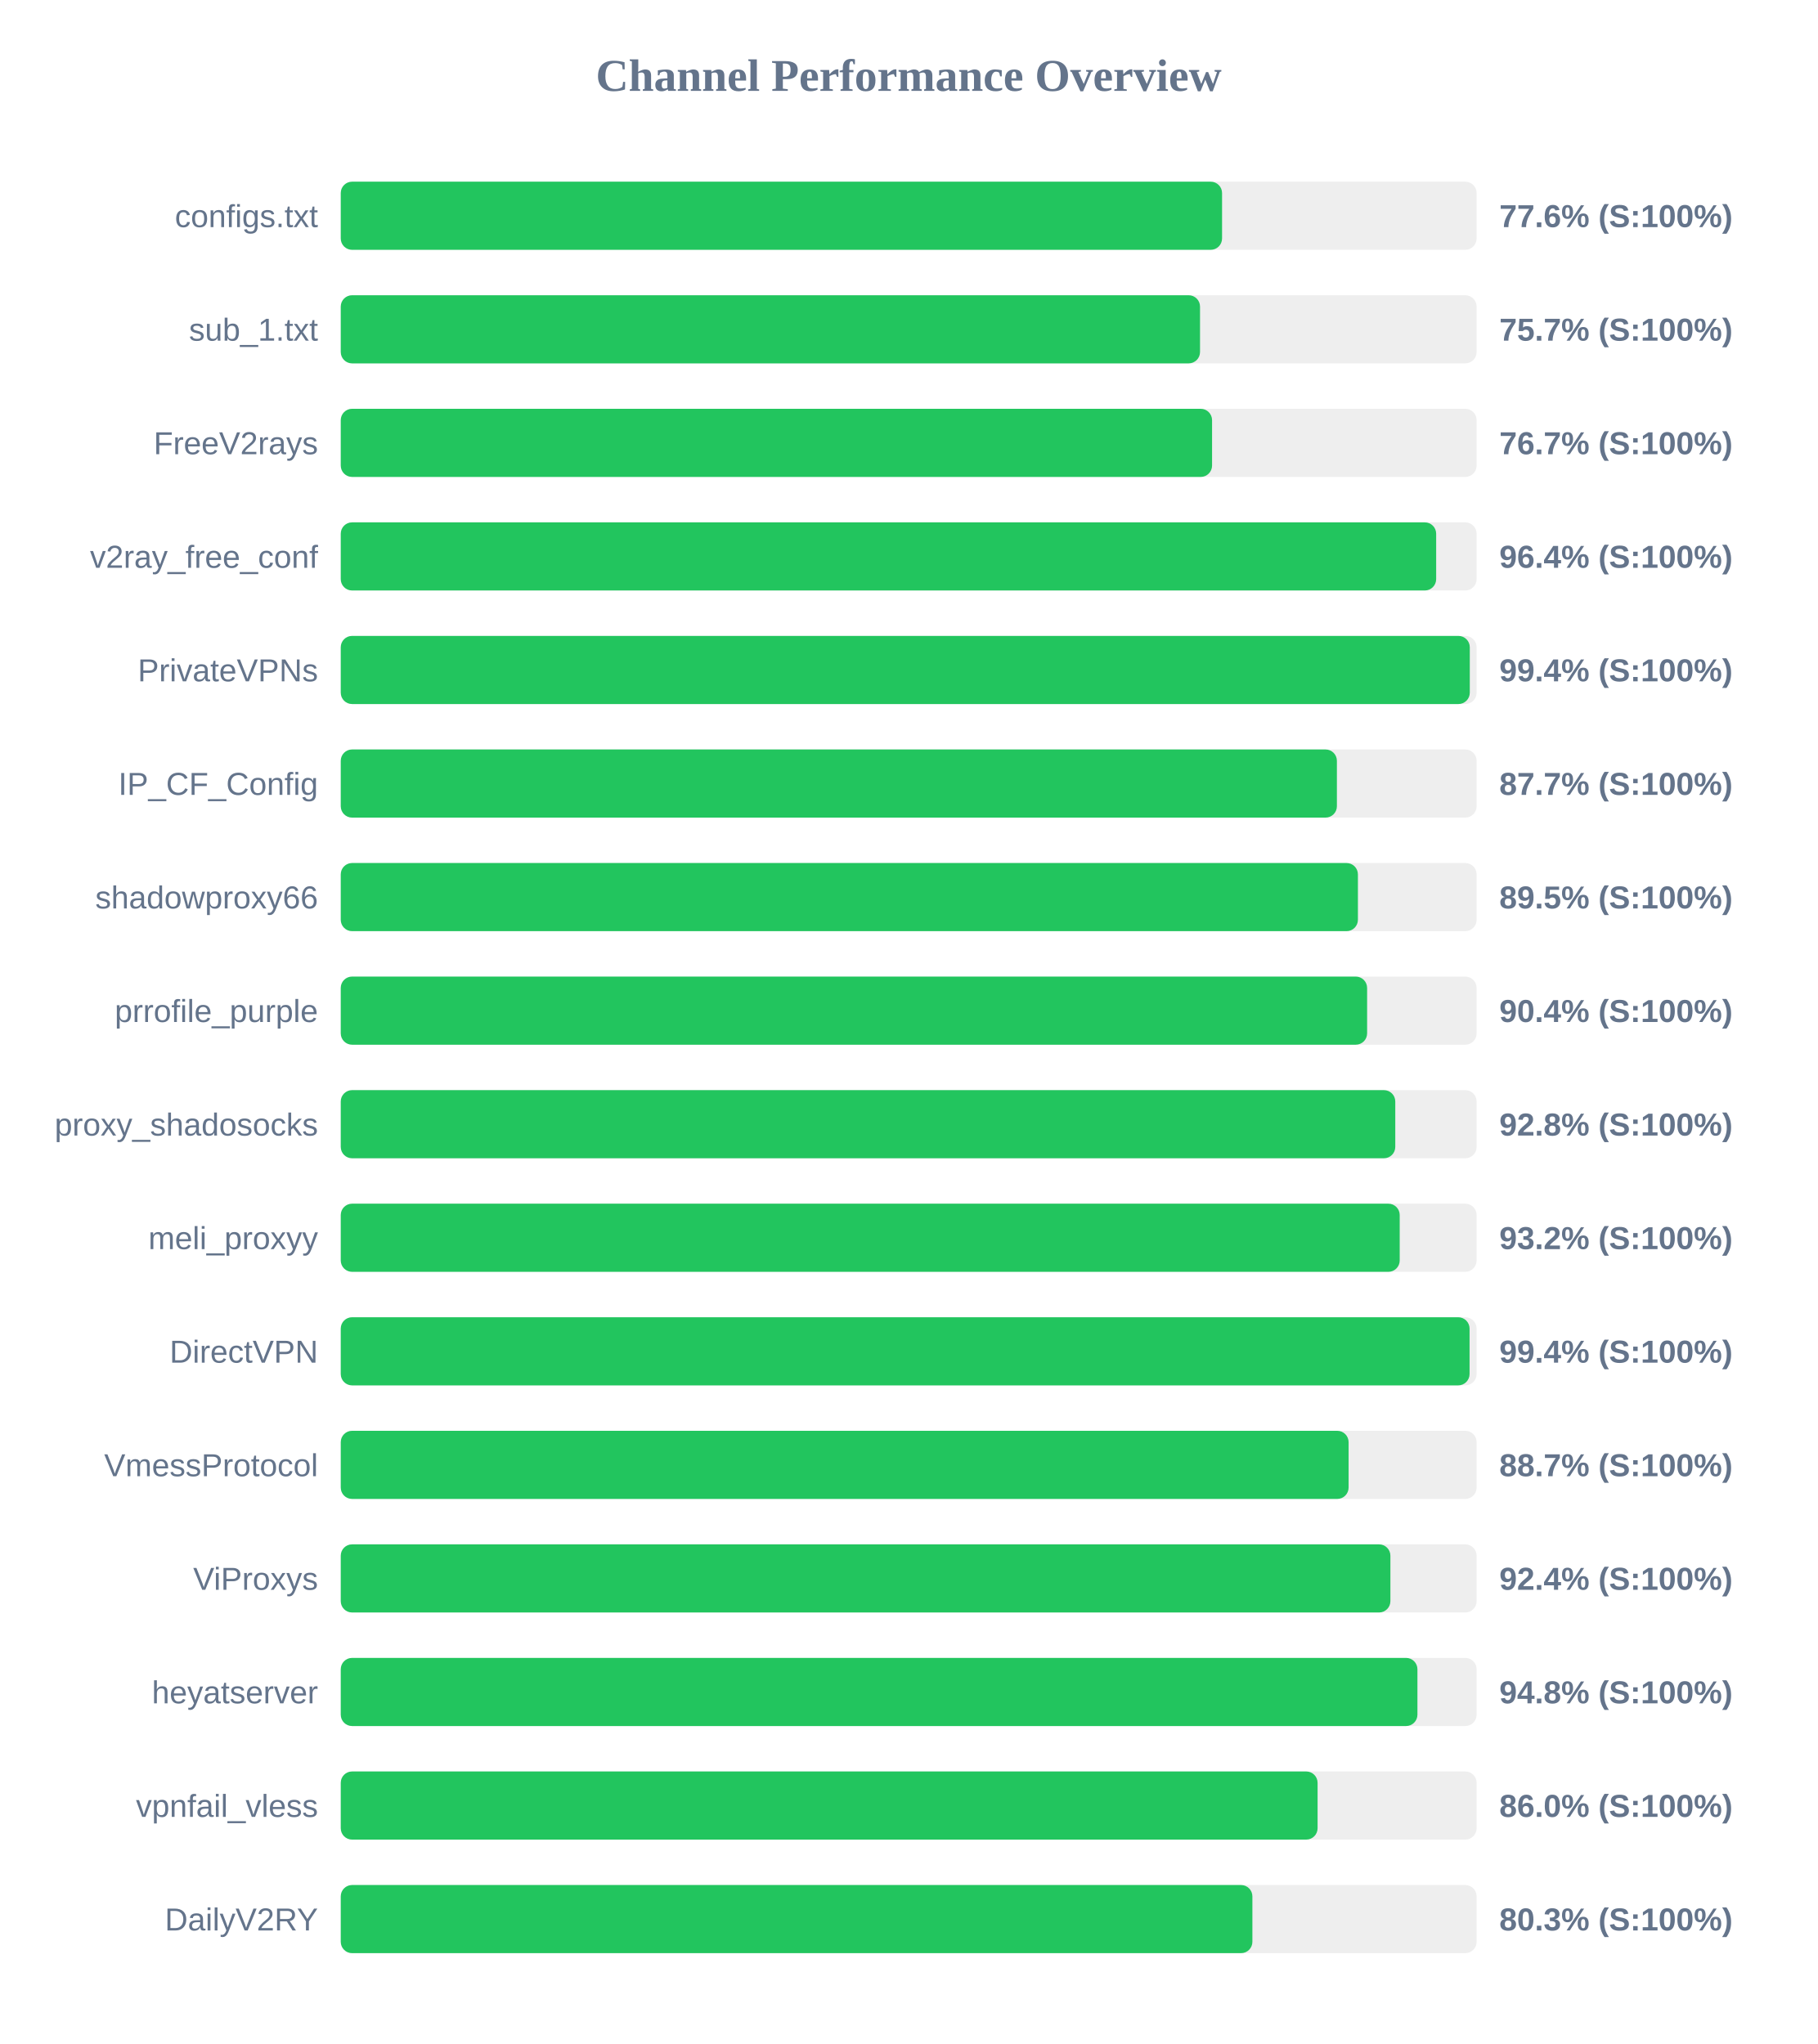
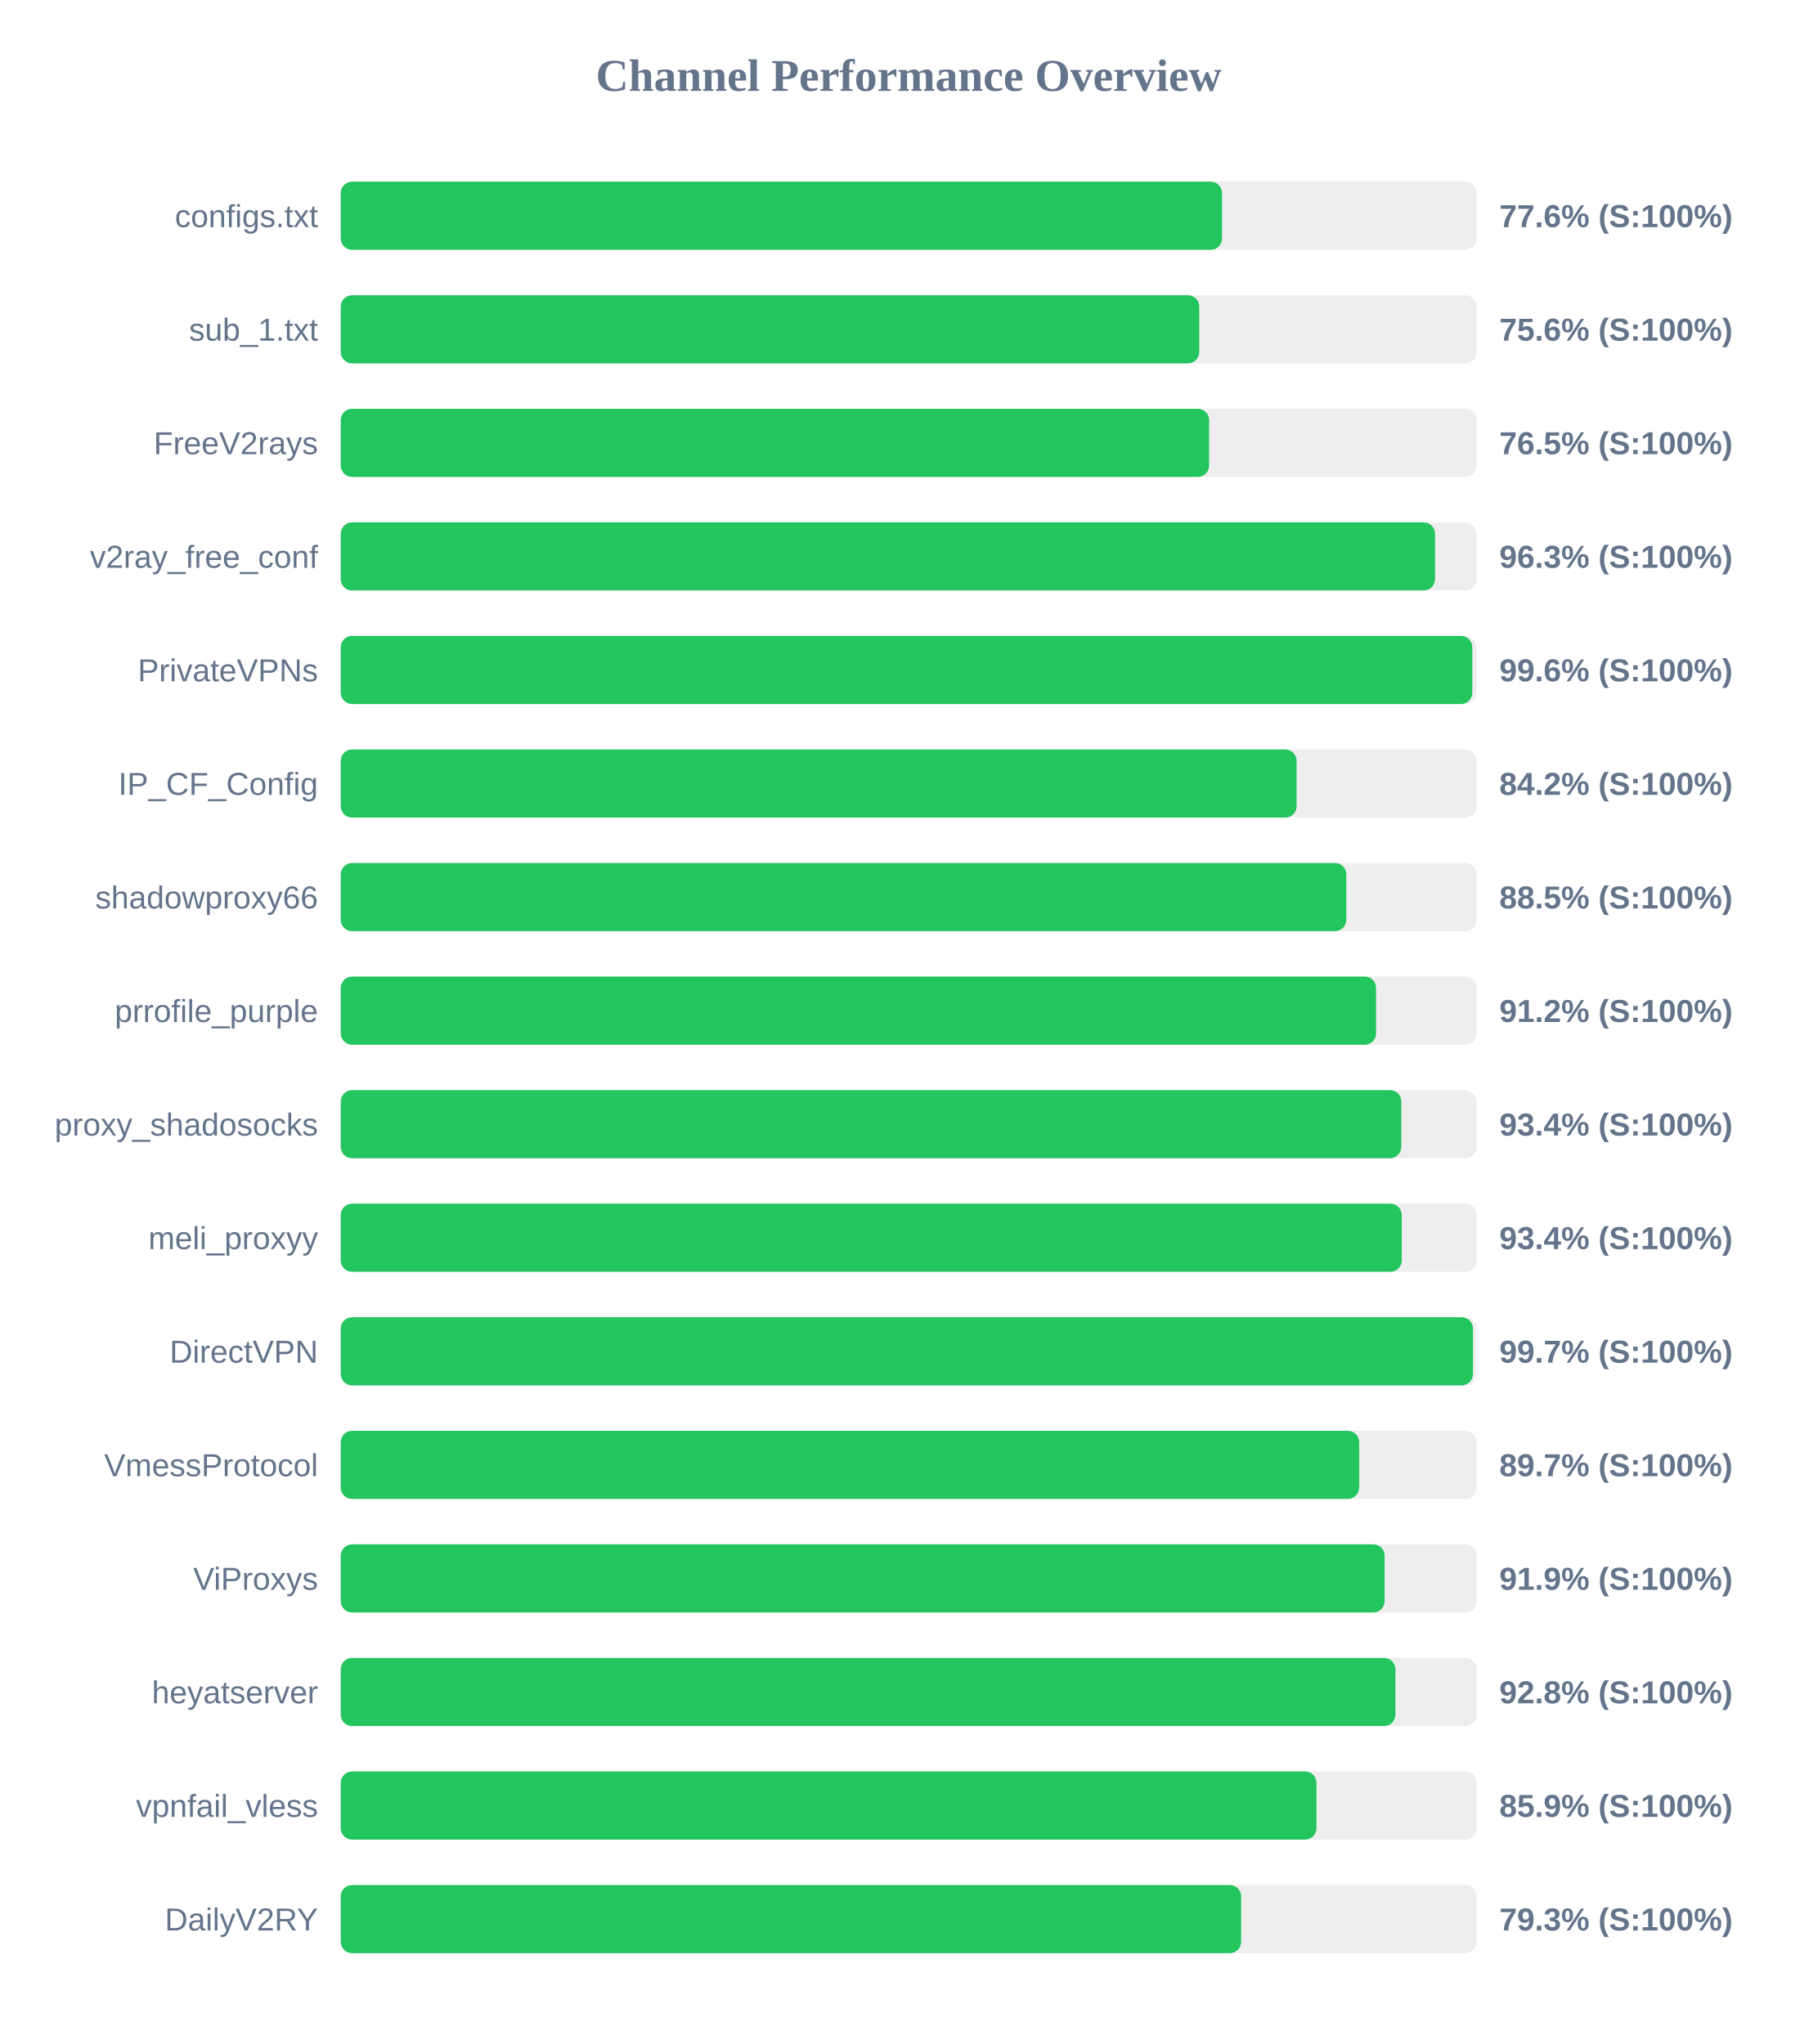
<svg xmlns="http://www.w3.org/2000/svg" width="800" height="900" version="1.1">
  <style>
        .row { font: 14px Arial; fill: #64748b; }
        .score { font: bold 14px Arial; fill: #64748b; }
    </style>
  <text x="400" y="40" text-anchor="middle" font-size="20px" font-weight="bold" fill="#64748b">Channel Performance Overview</text>
  <rect x="150" y="80" width="500" height="30" fill="#eee" rx="5" />
  <rect x="150" y="80" width="387.95" height="30" fill="#22c55e" rx="5" />
  <text x="140" y="100" text-anchor="end" class="row">configs.txt</text>
  <text x="660" y="100" text-anchor="start" class="score">77.6% (S:100%)</text>
  <rect x="150" y="130" width="500" height="30" fill="#eee" rx="5" />
-   <rect x="150" y="130" width="378.25" height="30" fill="#22c55e" rx="5" />
+   <rect x="150" y="130" width="377.9" height="30" fill="#22c55e" rx="5" />
  <text x="140" y="150" text-anchor="end" class="row">sub_1.txt</text>
-   <text x="660" y="150" text-anchor="start" class="score">75.7% (S:100%)</text>
+   <text x="660" y="150" text-anchor="start" class="score">75.6% (S:100%)</text>
  <rect x="150" y="180" width="500" height="30" fill="#eee" rx="5" />
-   <rect x="150" y="180" width="383.55" height="30" fill="#22c55e" rx="5" />
+   <rect x="150" y="180" width="382.25" height="30" fill="#22c55e" rx="5" />
  <text x="140" y="200" text-anchor="end" class="row">FreeV2rays</text>
-   <text x="660" y="200" text-anchor="start" class="score">76.7% (S:100%)</text>
+   <text x="660" y="200" text-anchor="start" class="score">76.5% (S:100%)</text>
  <rect x="150" y="230" width="500" height="30" fill="#eee" rx="5" />
-   <rect x="150" y="230" width="482.2" height="30" fill="#22c55e" rx="5" />
+   <rect x="150" y="230" width="481.7" height="30" fill="#22c55e" rx="5" />
  <text x="140" y="250" text-anchor="end" class="row">v2ray_free_conf</text>
-   <text x="660" y="250" text-anchor="start" class="score">96.4% (S:100%)</text>
+   <text x="660" y="250" text-anchor="start" class="score">96.3% (S:100%)</text>
  <rect x="150" y="280" width="500" height="30" fill="#eee" rx="5" />
-   <rect x="150" y="280" width="497.0" height="30" fill="#22c55e" rx="5" />
+   <rect x="150" y="280" width="498.1" height="30" fill="#22c55e" rx="5" />
  <text x="140" y="300" text-anchor="end" class="row">PrivateVPNs</text>
-   <text x="660" y="300" text-anchor="start" class="score">99.4% (S:100%)</text>
+   <text x="660" y="300" text-anchor="start" class="score">99.6% (S:100%)</text>
  <rect x="150" y="330" width="500" height="30" fill="#eee" rx="5" />
-   <rect x="150" y="330" width="438.5" height="30" fill="#22c55e" rx="5" />
+   <rect x="150" y="330" width="420.75" height="30" fill="#22c55e" rx="5" />
  <text x="140" y="350" text-anchor="end" class="row">IP_CF_Config</text>
-   <text x="660" y="350" text-anchor="start" class="score">87.7% (S:100%)</text>
+   <text x="660" y="350" text-anchor="start" class="score">84.2% (S:100%)</text>
  <rect x="150" y="380" width="500" height="30" fill="#eee" rx="5" />
-   <rect x="150" y="380" width="447.75" height="30" fill="#22c55e" rx="5" />
+   <rect x="150" y="380" width="442.65" height="30" fill="#22c55e" rx="5" />
  <text x="140" y="400" text-anchor="end" class="row">shadowproxy66</text>
-   <text x="660" y="400" text-anchor="start" class="score">89.5% (S:100%)</text>
+   <text x="660" y="400" text-anchor="start" class="score">88.5% (S:100%)</text>
  <rect x="150" y="430" width="500" height="30" fill="#eee" rx="5" />
-   <rect x="150" y="430" width="451.8" height="30" fill="#22c55e" rx="5" />
+   <rect x="150" y="430" width="455.75" height="30" fill="#22c55e" rx="5" />
  <text x="140" y="450" text-anchor="end" class="row">prrofile_purple</text>
-   <text x="660" y="450" text-anchor="start" class="score">90.4% (S:100%)</text>
+   <text x="660" y="450" text-anchor="start" class="score">91.2% (S:100%)</text>
  <rect x="150" y="480" width="500" height="30" fill="#eee" rx="5" />
-   <rect x="150" y="480" width="464.2" height="30" fill="#22c55e" rx="5" />
+   <rect x="150" y="480" width="466.85" height="30" fill="#22c55e" rx="5" />
  <text x="140" y="500" text-anchor="end" class="row">proxy_shadosocks</text>
-   <text x="660" y="500" text-anchor="start" class="score">92.8% (S:100%)</text>
+   <text x="660" y="500" text-anchor="start" class="score">93.4% (S:100%)</text>
  <rect x="150" y="530" width="500" height="30" fill="#eee" rx="5" />
-   <rect x="150" y="530" width="466.15" height="30" fill="#22c55e" rx="5" />
+   <rect x="150" y="530" width="467.05" height="30" fill="#22c55e" rx="5" />
  <text x="140" y="550" text-anchor="end" class="row">meli_proxyy</text>
-   <text x="660" y="550" text-anchor="start" class="score">93.2% (S:100%)</text>
+   <text x="660" y="550" text-anchor="start" class="score">93.4% (S:100%)</text>
  <rect x="150" y="580" width="500" height="30" fill="#eee" rx="5" />
-   <rect x="150" y="580" width="496.9" height="30" fill="#22c55e" rx="5" />
+   <rect x="150" y="580" width="498.4" height="30" fill="#22c55e" rx="5" />
  <text x="140" y="600" text-anchor="end" class="row">DirectVPN</text>
-   <text x="660" y="600" text-anchor="start" class="score">99.4% (S:100%)</text>
+   <text x="660" y="600" text-anchor="start" class="score">99.7% (S:100%)</text>
  <rect x="150" y="630" width="500" height="30" fill="#eee" rx="5" />
-   <rect x="150" y="630" width="443.65" height="30" fill="#22c55e" rx="5" />
+   <rect x="150" y="630" width="448.3" height="30" fill="#22c55e" rx="5" />
  <text x="140" y="650" text-anchor="end" class="row">VmessProtocol</text>
-   <text x="660" y="650" text-anchor="start" class="score">88.7% (S:100%)</text>
+   <text x="660" y="650" text-anchor="start" class="score">89.7% (S:100%)</text>
  <rect x="150" y="680" width="500" height="30" fill="#eee" rx="5" />
-   <rect x="150" y="680" width="462.05" height="30" fill="#22c55e" rx="5" />
+   <rect x="150" y="680" width="459.5" height="30" fill="#22c55e" rx="5" />
  <text x="140" y="700" text-anchor="end" class="row">ViProxys</text>
-   <text x="660" y="700" text-anchor="start" class="score">92.4% (S:100%)</text>
+   <text x="660" y="700" text-anchor="start" class="score">91.9% (S:100%)</text>
  <rect x="150" y="730" width="500" height="30" fill="#eee" rx="5" />
-   <rect x="150" y="730" width="473.95" height="30" fill="#22c55e" rx="5" />
+   <rect x="150" y="730" width="464.25" height="30" fill="#22c55e" rx="5" />
  <text x="140" y="750" text-anchor="end" class="row">heyatserver</text>
-   <text x="660" y="750" text-anchor="start" class="score">94.8% (S:100%)</text>
+   <text x="660" y="750" text-anchor="start" class="score">92.8% (S:100%)</text>
  <rect x="150" y="780" width="500" height="30" fill="#eee" rx="5" />
-   <rect x="150" y="780" width="430.0" height="30" fill="#22c55e" rx="5" />
+   <rect x="150" y="780" width="429.5" height="30" fill="#22c55e" rx="5" />
  <text x="140" y="800" text-anchor="end" class="row">vpnfail_vless</text>
-   <text x="660" y="800" text-anchor="start" class="score">86.0% (S:100%)</text>
+   <text x="660" y="800" text-anchor="start" class="score">85.9% (S:100%)</text>
  <rect x="150" y="830" width="500" height="30" fill="#eee" rx="5" />
-   <rect x="150" y="830" width="401.3" height="30" fill="#22c55e" rx="5" />
+   <rect x="150" y="830" width="396.35" height="30" fill="#22c55e" rx="5" />
  <text x="140" y="850" text-anchor="end" class="row">DailyV2RY</text>
-   <text x="660" y="850" text-anchor="start" class="score">80.3% (S:100%)</text>
+   <text x="660" y="850" text-anchor="start" class="score">79.3% (S:100%)</text>
</svg>
